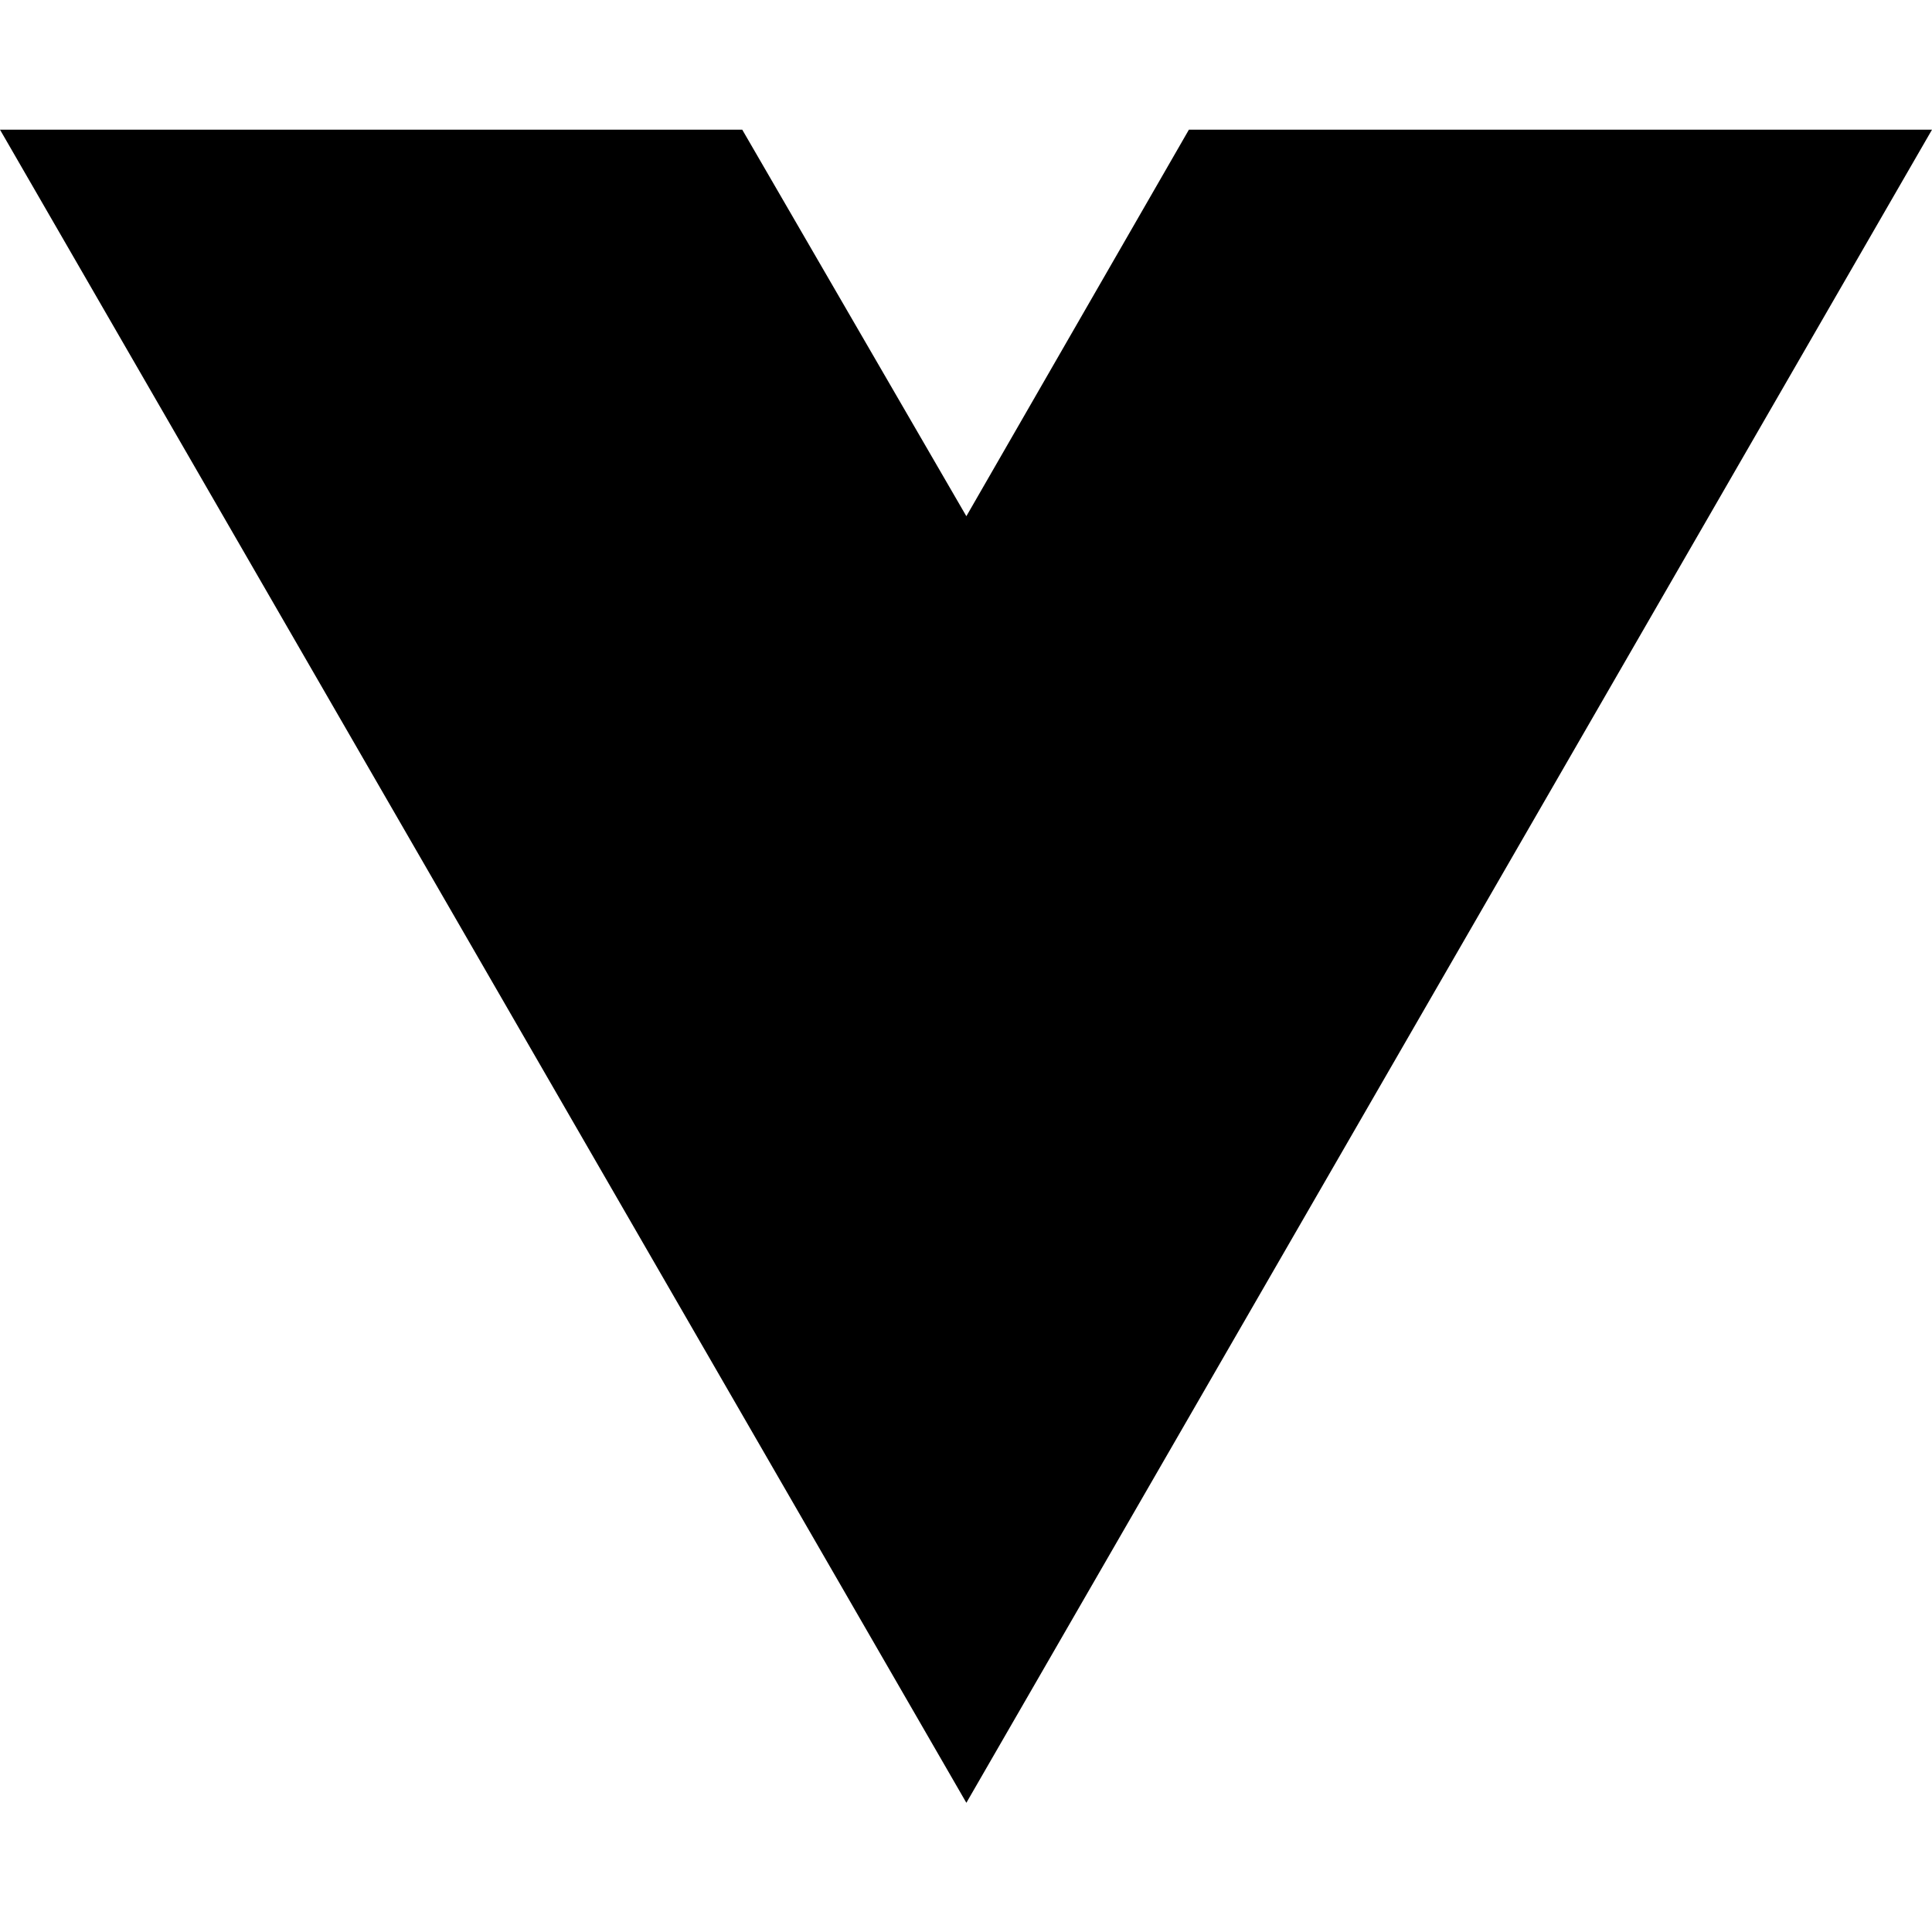
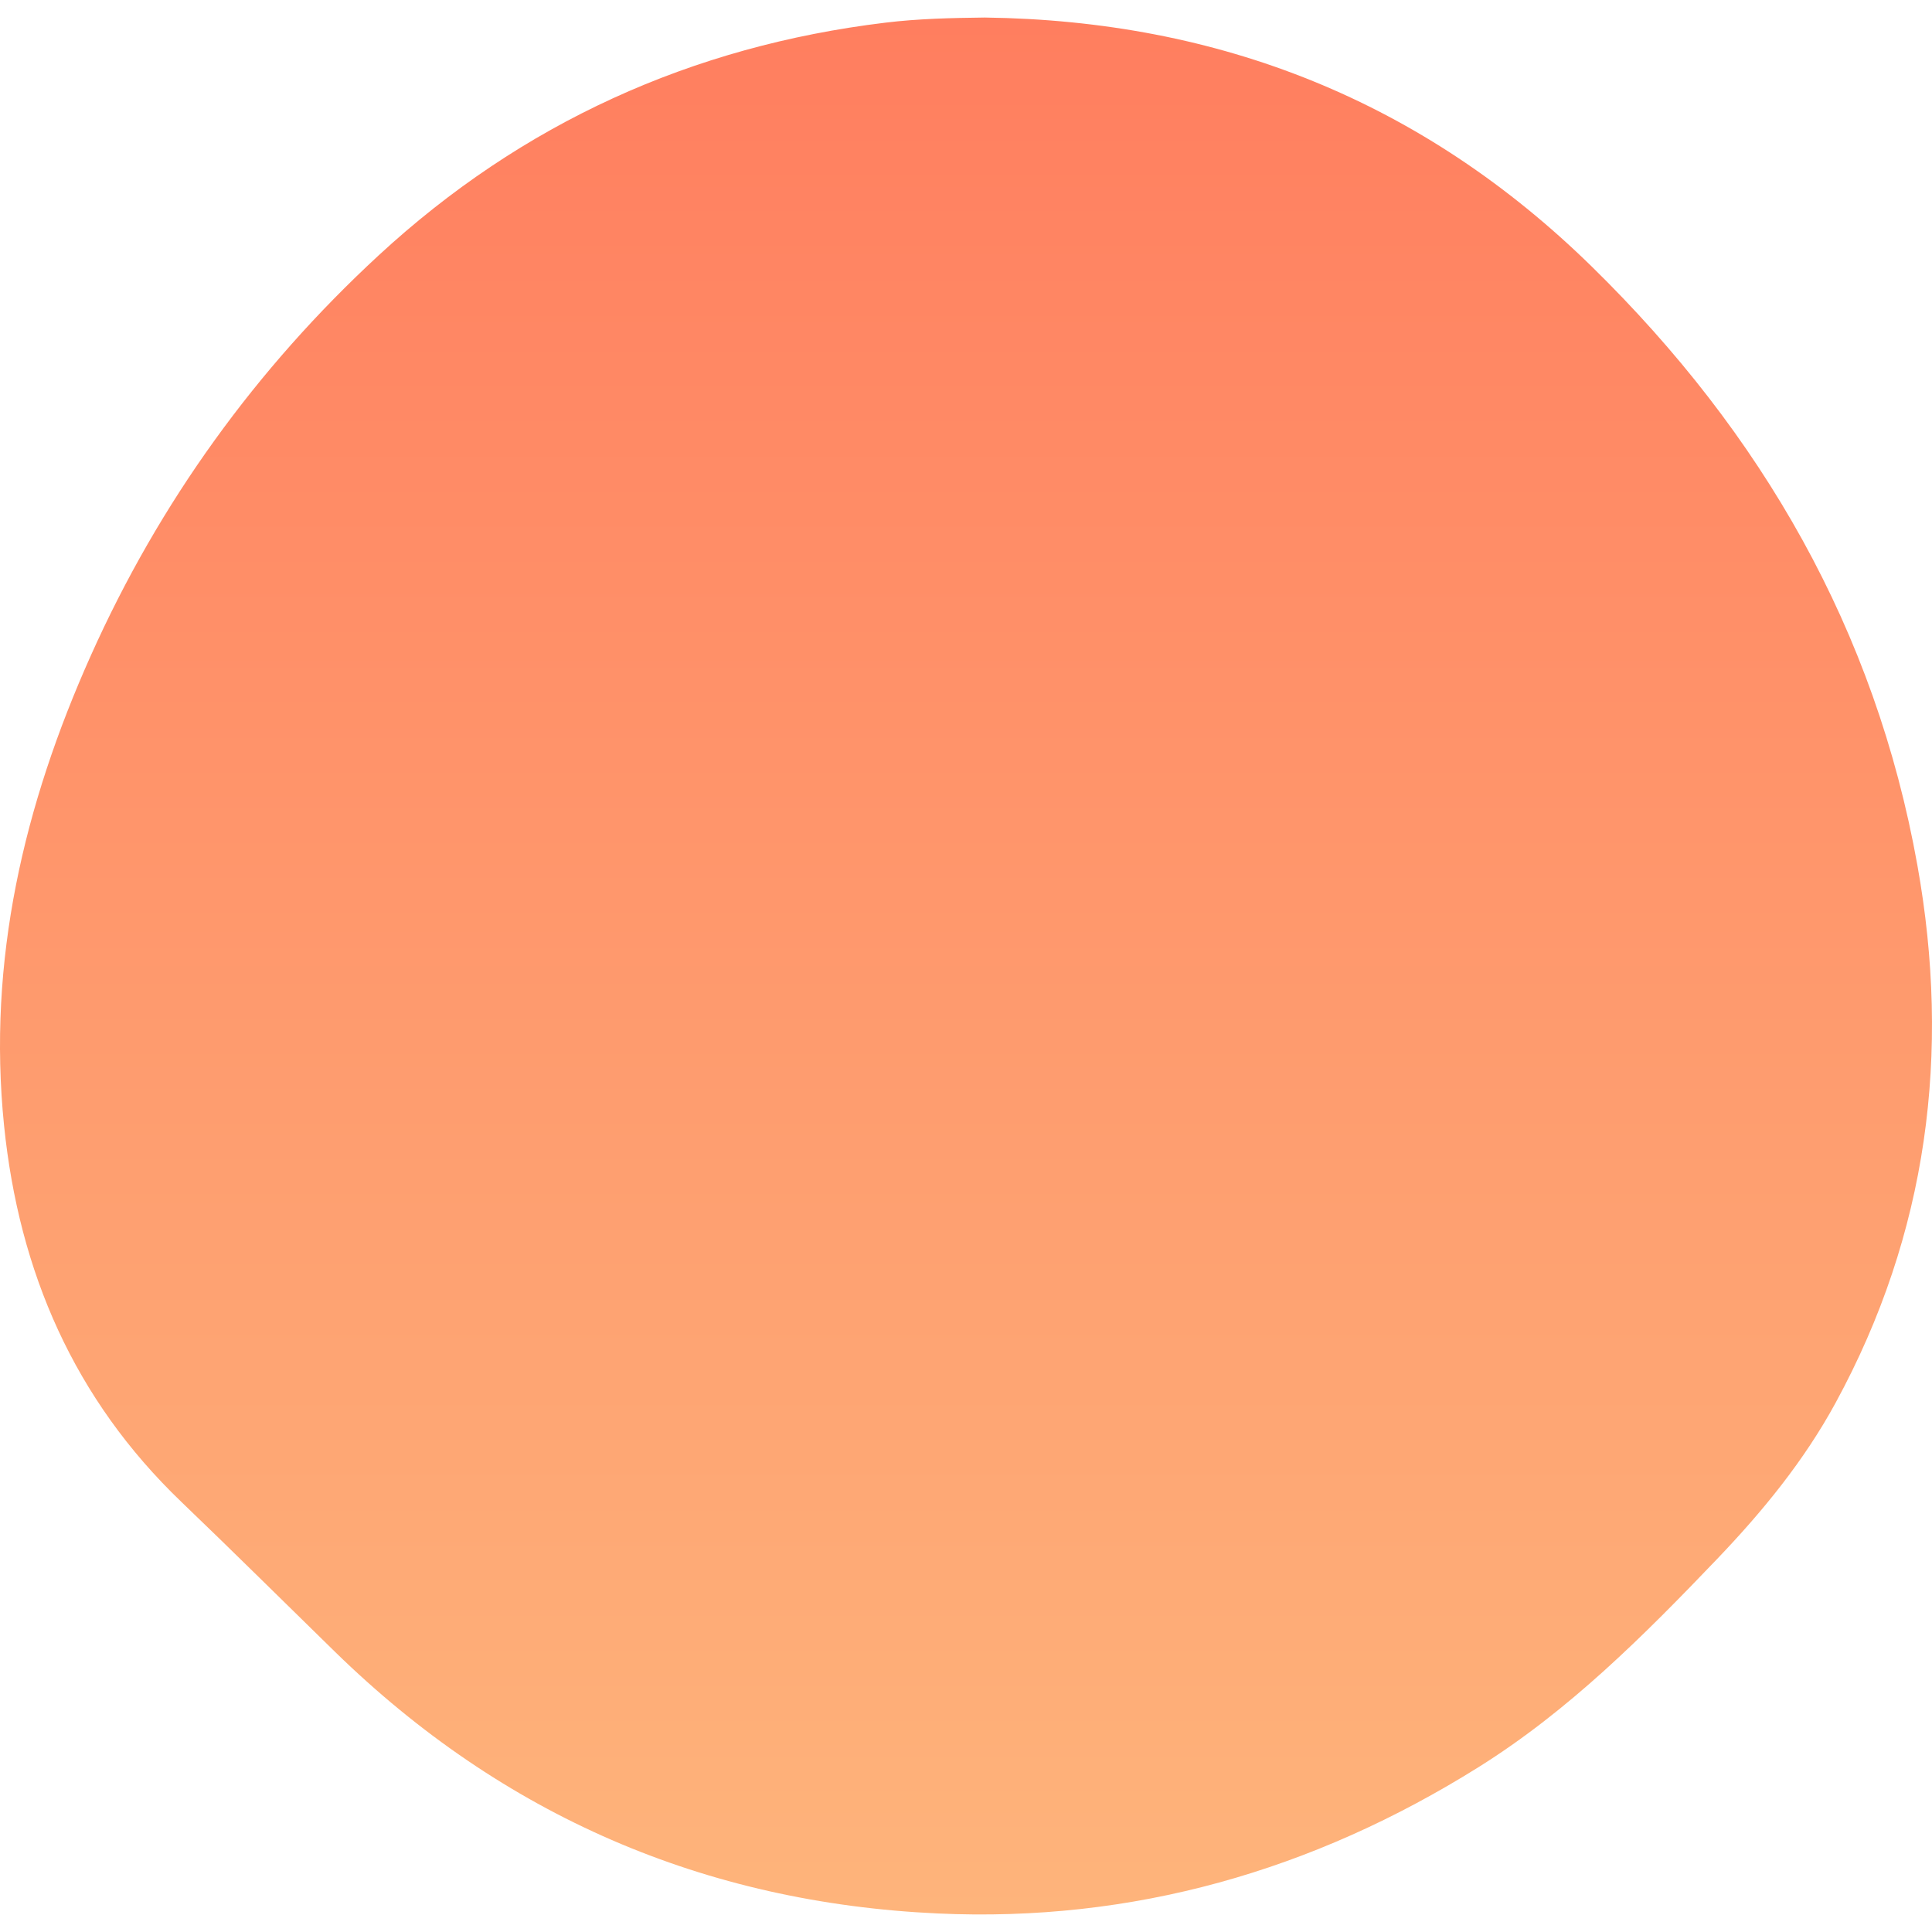
- <svg xmlns="http://www.w3.org/2000/svg" width="16" height="16" viewBox="0 0 16 16" fill="none">
-   <path d="M8.003 14.93L0 1.074H6.147L8.003 4.275L9.846 1.074H16L8.003 14.93Z" fill="black" />
+ <svg xmlns="http://www.w3.org/2000/svg" version="1.1" x="0px" y="0px" width="512px" height="512px" viewBox="0 0 512 512" enable-background="new 0 0 512 512" xml:space="preserve">
+   <linearGradient id="SVGID_1_" gradientUnits="userSpaceOnUse" x1="297.601" y1="-159.074" x2="297.601" y2="343.633" gradientTransform="matrix(1 0 0 -1 -41.6001 348.2788)">
+     <stop offset="0" style="stop-color:#FEB47B" />
+     <stop offset="1" style="stop-color:#FF7E5F" />
+   </linearGradient>
+   <path fill="url(#SVGID_1_)" d="M260.958,4.646c62.328,0.804,116.148,22.172,160.945,66.064  c44.996,44.091,75.066,96.267,86.219,158.554c8.92,49.813,2.757,97.632-21.67,142.502c-8.355,15.349-19.301,28.729-31.353,41.334  c-19.443,20.329-39.243,40.176-63.292,55.225c-43.86,27.446-91.632,41.142-143.32,38.764c-61.794-2.845-115.26-25.95-159.693-69.325  c-13.566-13.243-27.019-26.606-40.708-39.723C19.647,370.79,5.038,337.044,1.082,298.326c-4.47-43.757,5.249-84.992,23.005-124.637  C42.24,133.154,67.822,97.708,100.36,67.664c37.909-35.003,82.929-55.448,134.288-61.661C243.374,4.946,252.122,4.754,260.958,4.646  z" />
</svg>
